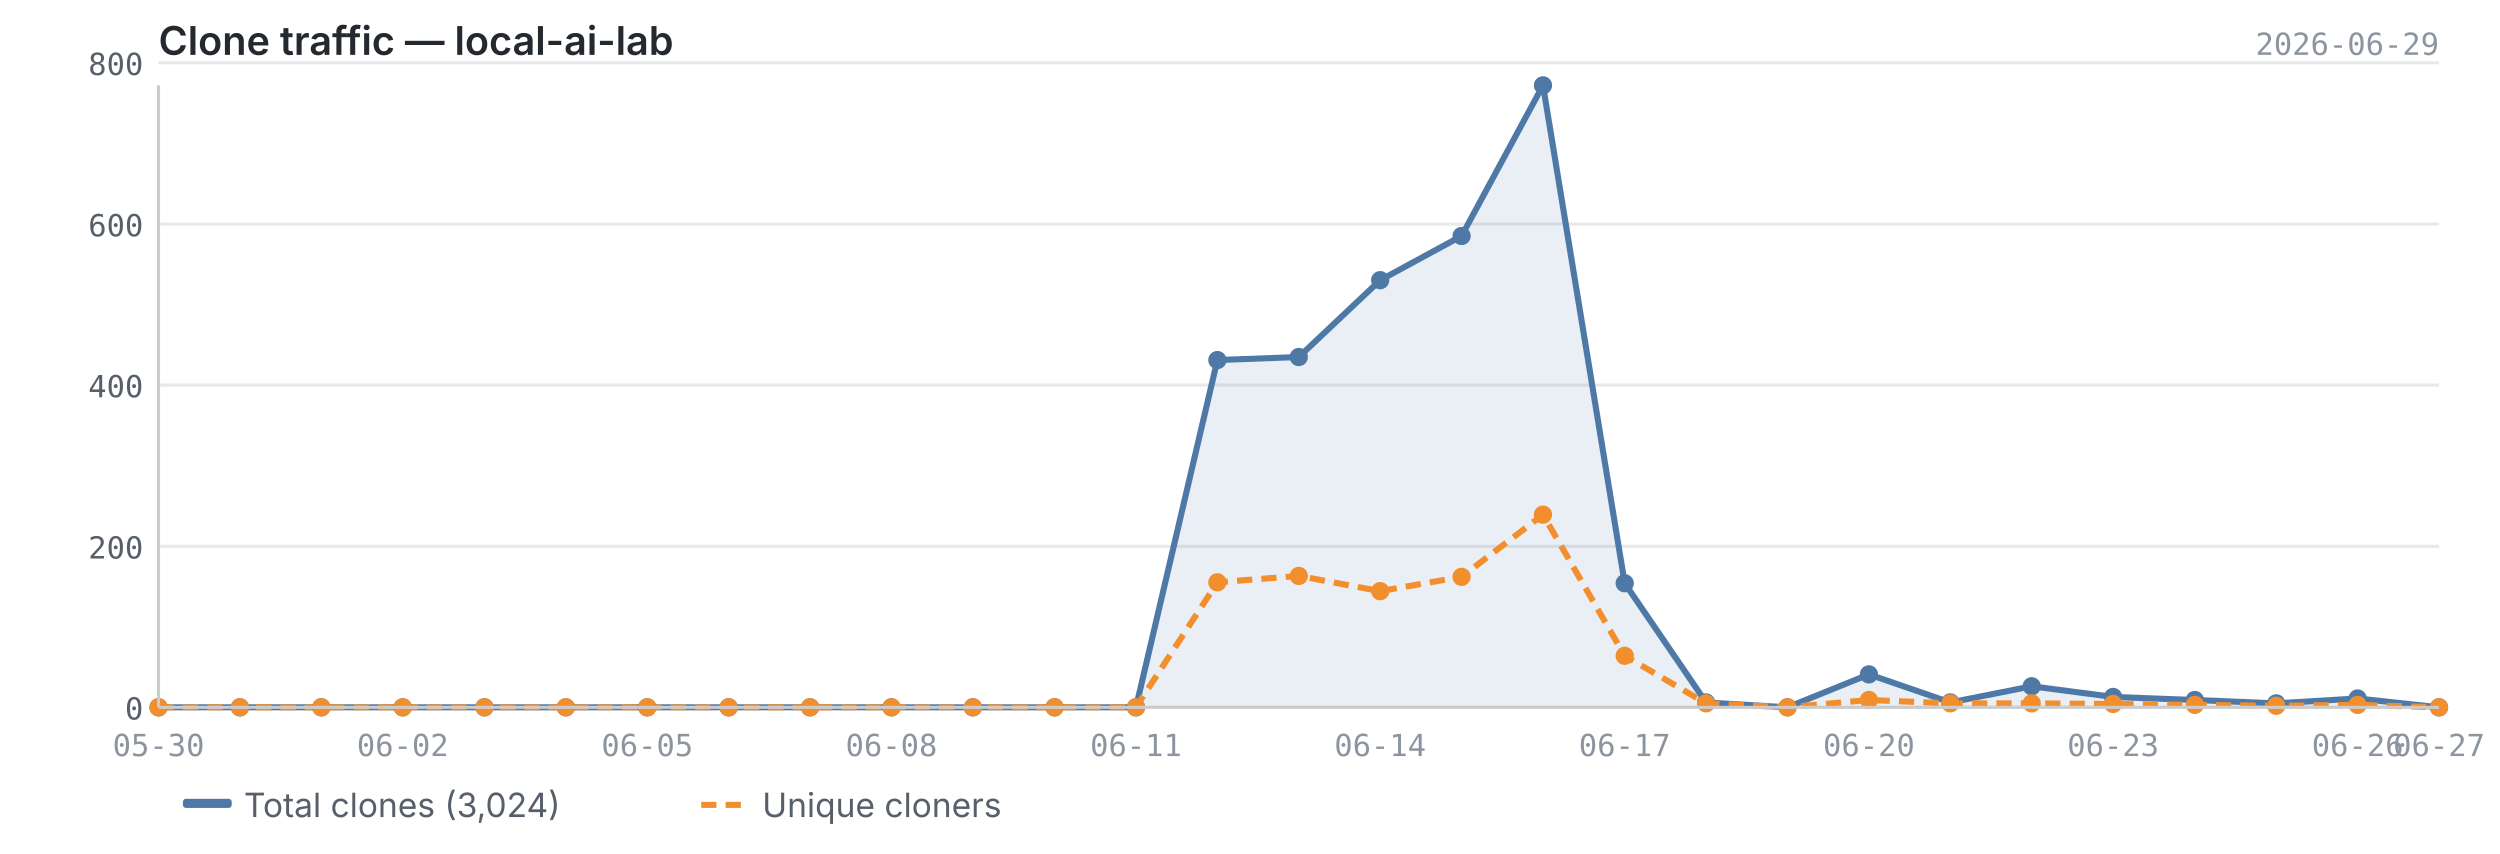
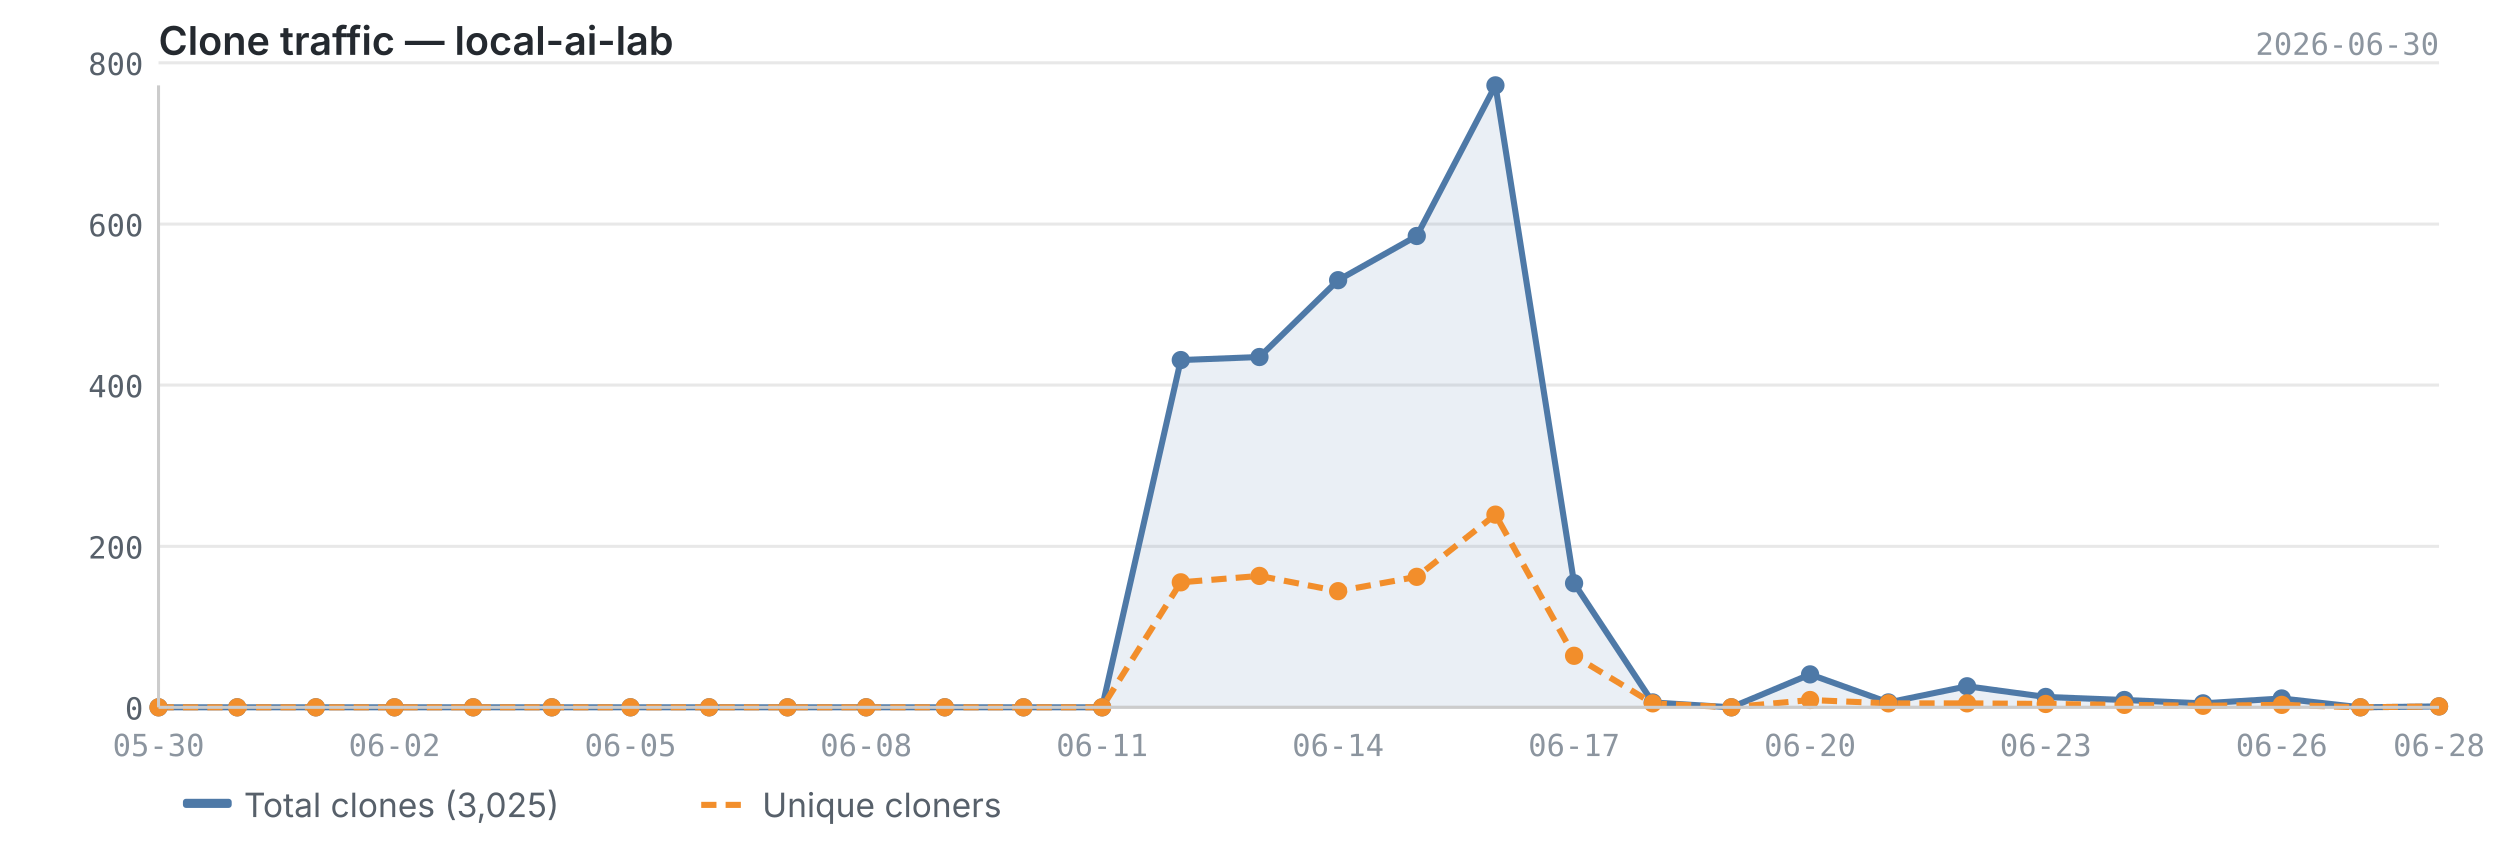
<svg xmlns="http://www.w3.org/2000/svg" viewBox="0 0 820 280" width="820" height="280">
  <text x="52" y="18" font-size="13" font-weight="600" fill="#24292f" font-family="-apple-system, BlinkMacSystemFont, 'Segoe UI', sans-serif">Clone traffic — local-ai-lab</text>
-   <text x="800" y="18" font-size="10" fill="#8c959f" font-family="ui-monospace, SFMono-Regular, 'SF Mono', Menlo, monospace" text-anchor="end">2026-06-29</text>
+   <text x="800" y="18" font-size="10" fill="#8c959f" font-family="ui-monospace, SFMono-Regular, 'SF Mono', Menlo, monospace" text-anchor="end">2026-06-30</text>
  <line x1="52" y1="232.0" x2="800" y2="232.0" stroke="#e8e8e8" stroke-width="1" />
  <line x1="52" y1="179.2" x2="800" y2="179.2" stroke="#e8e8e8" stroke-width="1" />
  <line x1="52" y1="126.3" x2="800" y2="126.3" stroke="#e8e8e8" stroke-width="1" />
  <line x1="52" y1="73.5" x2="800" y2="73.5" stroke="#e8e8e8" stroke-width="1" />
  <line x1="52" y1="20.6" x2="800" y2="20.6" stroke="#e8e8e8" stroke-width="1" />
-   <path d="M52.0,232.0 L52.0,232.0 L78.7,232.0 L105.4,232.0 L132.1,232.0 L158.9,232.0 L185.6,232.0 L212.3,232.0 L239.0,232.0 L265.7,232.0 L292.4,232.0 L319.1,232.0 L345.9,232.0 L372.6,232.0 L399.3,118.1 L426.0,117.1 L452.7,91.9 L479.4,77.4 L506.1,28.0 L532.9,191.3 L559.6,230.4 L586.3,232.0 L613.0,221.2 L639.7,230.4 L666.4,225.1 L693.1,228.6 L719.9,229.6 L746.6,230.7 L773.3,229.1 L800.0,232.0 L800.0,232.0 L52.0,232.0Z" fill="#4e79a7" opacity="0.12" />
-   <polyline points="52.0,232.0 78.7,232.0 105.4,232.0 132.1,232.0 158.9,232.0 185.6,232.0 212.3,232.0 239.0,232.0 265.7,232.0 292.4,232.0 319.1,232.0 345.9,232.0 372.6,232.0 399.3,118.1 426.0,117.1 452.7,91.9 479.4,77.4 506.1,28.0 532.9,191.3 559.6,230.4 586.3,232.0 613.0,221.2 639.7,230.4 666.4,225.1 693.1,228.6 719.9,229.6 746.6,230.7 773.3,229.1 800.0,232.0" fill="none" stroke="#4e79a7" stroke-width="2" stroke-linejoin="round" />
-   <polyline points="52.0,232.0 78.7,232.0 105.4,232.0 132.1,232.0 158.9,232.0 185.6,232.0 212.3,232.0 239.0,232.0 265.7,232.0 292.4,232.0 319.1,232.0 345.9,232.0 372.6,232.0 399.3,191.0 426.0,188.9 452.7,193.9 479.4,189.2 506.1,168.8 532.9,215.1 559.6,230.7 586.3,232.0 613.0,229.6 639.7,230.7 666.4,230.7 693.1,230.9 719.9,231.2 746.6,231.5 773.3,231.2 800.0,232.0" fill="none" stroke="#f28e2b" stroke-width="2" stroke-linejoin="round" stroke-dasharray="5,3" />
+   <path d="M52.0,232.0 L52.0,232.0 L77.8,232.0 L103.6,232.0 L129.4,232.0 L155.2,232.0 L181.0,232.0 L206.8,232.0 L232.6,232.0 L258.3,232.0 L284.1,232.0 L309.9,232.0 L335.7,232.0 L361.5,232.0 L387.3,118.1 L413.1,117.1 L438.9,91.9 L464.7,77.4 L490.5,28.0 L516.3,191.3 L542.1,230.4 L567.9,232.0 L593.7,221.2 L619.4,230.4 L645.2,225.1 L671.0,228.6 L696.8,229.6 L722.6,230.7 L748.4,229.1 L774.2,232.0 L800.0,231.7 L800.0,232.0 L52.0,232.0Z" fill="#4e79a7" opacity="0.12" />
+   <polyline points="52.0,232.0 77.8,232.0 103.6,232.0 129.4,232.0 155.2,232.0 181.0,232.0 206.8,232.0 232.6,232.0 258.3,232.0 284.1,232.0 309.9,232.0 335.7,232.0 361.5,232.0 387.3,118.1 413.1,117.1 438.9,91.9 464.7,77.4 490.5,28.0 516.3,191.3 542.1,230.4 567.9,232.0 593.7,221.2 619.4,230.4 645.2,225.1 671.0,228.6 696.8,229.6 722.6,230.7 748.4,229.1 774.2,232.0 800.0,231.7" fill="none" stroke="#4e79a7" stroke-width="2" stroke-linejoin="round" />
+   <polyline points="52.0,232.0 77.8,232.0 103.6,232.0 129.4,232.0 155.2,232.0 181.0,232.0 206.8,232.0 232.6,232.0 258.3,232.0 284.1,232.0 309.9,232.0 335.7,232.0 361.5,232.0 387.3,191.0 413.1,188.9 438.9,193.9 464.7,189.2 490.5,168.8 516.3,215.1 542.1,230.7 567.9,232.0 593.7,229.6 619.4,230.7 645.2,230.7 671.0,230.9 696.8,231.2 722.6,231.5 748.4,231.2 774.2,232.0 800.0,231.7" fill="none" stroke="#f28e2b" stroke-width="2" stroke-linejoin="round" stroke-dasharray="5,3" />
  <circle cx="52.0" cy="232.0" r="3" fill="#4e79a7" />
-   <circle cx="78.7" cy="232.0" r="3" fill="#4e79a7" />
-   <circle cx="105.4" cy="232.0" r="3" fill="#4e79a7" />
-   <circle cx="132.1" cy="232.0" r="3" fill="#4e79a7" />
-   <circle cx="158.9" cy="232.0" r="3" fill="#4e79a7" />
-   <circle cx="185.6" cy="232.0" r="3" fill="#4e79a7" />
-   <circle cx="212.3" cy="232.0" r="3" fill="#4e79a7" />
-   <circle cx="239.0" cy="232.0" r="3" fill="#4e79a7" />
-   <circle cx="265.7" cy="232.0" r="3" fill="#4e79a7" />
-   <circle cx="292.4" cy="232.0" r="3" fill="#4e79a7" />
-   <circle cx="319.1" cy="232.0" r="3" fill="#4e79a7" />
-   <circle cx="345.9" cy="232.0" r="3" fill="#4e79a7" />
-   <circle cx="372.6" cy="232.0" r="3" fill="#4e79a7" />
-   <circle cx="399.3" cy="118.1" r="3" fill="#4e79a7" />
-   <circle cx="426.0" cy="117.1" r="3" fill="#4e79a7" />
-   <circle cx="452.7" cy="91.9" r="3" fill="#4e79a7" />
-   <circle cx="479.4" cy="77.4" r="3" fill="#4e79a7" />
-   <circle cx="506.1" cy="28.0" r="3" fill="#4e79a7" />
-   <circle cx="532.9" cy="191.3" r="3" fill="#4e79a7" />
-   <circle cx="559.6" cy="230.4" r="3" fill="#4e79a7" />
-   <circle cx="586.3" cy="232.0" r="3" fill="#4e79a7" />
-   <circle cx="613.0" cy="221.2" r="3" fill="#4e79a7" />
-   <circle cx="639.7" cy="230.4" r="3" fill="#4e79a7" />
-   <circle cx="666.4" cy="225.1" r="3" fill="#4e79a7" />
-   <circle cx="693.1" cy="228.6" r="3" fill="#4e79a7" />
-   <circle cx="719.9" cy="229.6" r="3" fill="#4e79a7" />
-   <circle cx="746.6" cy="230.7" r="3" fill="#4e79a7" />
-   <circle cx="773.3" cy="229.1" r="3" fill="#4e79a7" />
-   <circle cx="800.0" cy="232.0" r="3" fill="#4e79a7" />
+   <circle cx="77.8" cy="232.0" r="3" fill="#4e79a7" />
+   <circle cx="103.6" cy="232.0" r="3" fill="#4e79a7" />
+   <circle cx="129.4" cy="232.0" r="3" fill="#4e79a7" />
+   <circle cx="155.2" cy="232.0" r="3" fill="#4e79a7" />
+   <circle cx="181.0" cy="232.0" r="3" fill="#4e79a7" />
+   <circle cx="206.8" cy="232.0" r="3" fill="#4e79a7" />
+   <circle cx="232.6" cy="232.0" r="3" fill="#4e79a7" />
+   <circle cx="258.3" cy="232.0" r="3" fill="#4e79a7" />
+   <circle cx="284.1" cy="232.0" r="3" fill="#4e79a7" />
+   <circle cx="309.9" cy="232.0" r="3" fill="#4e79a7" />
+   <circle cx="335.7" cy="232.0" r="3" fill="#4e79a7" />
+   <circle cx="361.5" cy="232.0" r="3" fill="#4e79a7" />
+   <circle cx="387.3" cy="118.1" r="3" fill="#4e79a7" />
+   <circle cx="413.1" cy="117.1" r="3" fill="#4e79a7" />
+   <circle cx="438.9" cy="91.9" r="3" fill="#4e79a7" />
+   <circle cx="464.7" cy="77.4" r="3" fill="#4e79a7" />
+   <circle cx="490.5" cy="28.0" r="3" fill="#4e79a7" />
+   <circle cx="516.3" cy="191.3" r="3" fill="#4e79a7" />
+   <circle cx="542.1" cy="230.4" r="3" fill="#4e79a7" />
+   <circle cx="567.9" cy="232.0" r="3" fill="#4e79a7" />
+   <circle cx="593.7" cy="221.2" r="3" fill="#4e79a7" />
+   <circle cx="619.4" cy="230.4" r="3" fill="#4e79a7" />
+   <circle cx="645.2" cy="225.1" r="3" fill="#4e79a7" />
+   <circle cx="671.0" cy="228.6" r="3" fill="#4e79a7" />
+   <circle cx="696.8" cy="229.6" r="3" fill="#4e79a7" />
+   <circle cx="722.6" cy="230.7" r="3" fill="#4e79a7" />
+   <circle cx="748.4" cy="229.1" r="3" fill="#4e79a7" />
+   <circle cx="774.2" cy="232.0" r="3" fill="#4e79a7" />
+   <circle cx="800.0" cy="231.7" r="3" fill="#4e79a7" />
  <circle cx="52.0" cy="232.0" r="3" fill="#f28e2b" />
-   <circle cx="78.7" cy="232.0" r="3" fill="#f28e2b" />
-   <circle cx="105.4" cy="232.0" r="3" fill="#f28e2b" />
-   <circle cx="132.1" cy="232.0" r="3" fill="#f28e2b" />
-   <circle cx="158.9" cy="232.0" r="3" fill="#f28e2b" />
-   <circle cx="185.6" cy="232.0" r="3" fill="#f28e2b" />
-   <circle cx="212.3" cy="232.0" r="3" fill="#f28e2b" />
-   <circle cx="239.0" cy="232.0" r="3" fill="#f28e2b" />
-   <circle cx="265.7" cy="232.0" r="3" fill="#f28e2b" />
-   <circle cx="292.4" cy="232.0" r="3" fill="#f28e2b" />
-   <circle cx="319.1" cy="232.0" r="3" fill="#f28e2b" />
-   <circle cx="345.9" cy="232.0" r="3" fill="#f28e2b" />
-   <circle cx="372.6" cy="232.0" r="3" fill="#f28e2b" />
-   <circle cx="399.3" cy="191.0" r="3" fill="#f28e2b" />
-   <circle cx="426.0" cy="188.9" r="3" fill="#f28e2b" />
-   <circle cx="452.7" cy="193.9" r="3" fill="#f28e2b" />
-   <circle cx="479.4" cy="189.2" r="3" fill="#f28e2b" />
-   <circle cx="506.1" cy="168.8" r="3" fill="#f28e2b" />
-   <circle cx="532.9" cy="215.1" r="3" fill="#f28e2b" />
-   <circle cx="559.6" cy="230.7" r="3" fill="#f28e2b" />
-   <circle cx="586.3" cy="232.0" r="3" fill="#f28e2b" />
-   <circle cx="613.0" cy="229.6" r="3" fill="#f28e2b" />
-   <circle cx="639.7" cy="230.7" r="3" fill="#f28e2b" />
-   <circle cx="666.4" cy="230.7" r="3" fill="#f28e2b" />
-   <circle cx="693.1" cy="230.9" r="3" fill="#f28e2b" />
-   <circle cx="719.9" cy="231.2" r="3" fill="#f28e2b" />
-   <circle cx="746.6" cy="231.5" r="3" fill="#f28e2b" />
-   <circle cx="773.3" cy="231.2" r="3" fill="#f28e2b" />
-   <circle cx="800.0" cy="232.0" r="3" fill="#f28e2b" />
+   <circle cx="77.8" cy="232.0" r="3" fill="#f28e2b" />
+   <circle cx="103.6" cy="232.0" r="3" fill="#f28e2b" />
+   <circle cx="129.4" cy="232.0" r="3" fill="#f28e2b" />
+   <circle cx="155.2" cy="232.0" r="3" fill="#f28e2b" />
+   <circle cx="181.0" cy="232.0" r="3" fill="#f28e2b" />
+   <circle cx="206.8" cy="232.0" r="3" fill="#f28e2b" />
+   <circle cx="232.6" cy="232.0" r="3" fill="#f28e2b" />
+   <circle cx="258.3" cy="232.0" r="3" fill="#f28e2b" />
+   <circle cx="284.1" cy="232.0" r="3" fill="#f28e2b" />
+   <circle cx="309.9" cy="232.0" r="3" fill="#f28e2b" />
+   <circle cx="335.7" cy="232.0" r="3" fill="#f28e2b" />
+   <circle cx="361.5" cy="232.0" r="3" fill="#f28e2b" />
+   <circle cx="387.3" cy="191.0" r="3" fill="#f28e2b" />
+   <circle cx="413.1" cy="188.9" r="3" fill="#f28e2b" />
+   <circle cx="438.9" cy="193.9" r="3" fill="#f28e2b" />
+   <circle cx="464.7" cy="189.2" r="3" fill="#f28e2b" />
+   <circle cx="490.5" cy="168.8" r="3" fill="#f28e2b" />
+   <circle cx="516.3" cy="215.1" r="3" fill="#f28e2b" />
+   <circle cx="542.1" cy="230.7" r="3" fill="#f28e2b" />
+   <circle cx="567.9" cy="232.0" r="3" fill="#f28e2b" />
+   <circle cx="593.7" cy="229.6" r="3" fill="#f28e2b" />
+   <circle cx="619.4" cy="230.7" r="3" fill="#f28e2b" />
+   <circle cx="645.2" cy="230.7" r="3" fill="#f28e2b" />
+   <circle cx="671.0" cy="230.9" r="3" fill="#f28e2b" />
+   <circle cx="696.8" cy="231.2" r="3" fill="#f28e2b" />
+   <circle cx="722.6" cy="231.5" r="3" fill="#f28e2b" />
+   <circle cx="748.4" cy="231.2" r="3" fill="#f28e2b" />
+   <circle cx="774.2" cy="232.0" r="3" fill="#f28e2b" />
+   <circle cx="800.0" cy="231.7" r="3" fill="#f28e2b" />
  <line x1="52" y1="28" x2="52" y2="232" stroke="#cccccc" stroke-width="1" />
  <line x1="52" y1="232" x2="800" y2="232" stroke="#cccccc" stroke-width="1" />
  <text x="47" y="236.0" text-anchor="end" font-size="10" fill="#57606a" font-family="ui-monospace, SFMono-Regular, 'SF Mono', Menlo, monospace">0</text>
  <text x="47" y="183.2" text-anchor="end" font-size="10" fill="#57606a" font-family="ui-monospace, SFMono-Regular, 'SF Mono', Menlo, monospace">200</text>
  <text x="47" y="130.3" text-anchor="end" font-size="10" fill="#57606a" font-family="ui-monospace, SFMono-Regular, 'SF Mono', Menlo, monospace">400</text>
  <text x="47" y="77.5" text-anchor="end" font-size="10" fill="#57606a" font-family="ui-monospace, SFMono-Regular, 'SF Mono', Menlo, monospace">600</text>
  <text x="47" y="24.6" text-anchor="end" font-size="10" fill="#57606a" font-family="ui-monospace, SFMono-Regular, 'SF Mono', Menlo, monospace">800</text>
  <text x="52.0" y="248" text-anchor="middle" font-size="10" fill="#8c959f" font-family="ui-monospace, SFMono-Regular, 'SF Mono', Menlo, monospace">05-30</text>
-   <text x="132.1" y="248" text-anchor="middle" font-size="10" fill="#8c959f" font-family="ui-monospace, SFMono-Regular, 'SF Mono', Menlo, monospace">06-02</text>
-   <text x="212.3" y="248" text-anchor="middle" font-size="10" fill="#8c959f" font-family="ui-monospace, SFMono-Regular, 'SF Mono', Menlo, monospace">06-05</text>
-   <text x="292.4" y="248" text-anchor="middle" font-size="10" fill="#8c959f" font-family="ui-monospace, SFMono-Regular, 'SF Mono', Menlo, monospace">06-08</text>
-   <text x="372.6" y="248" text-anchor="middle" font-size="10" fill="#8c959f" font-family="ui-monospace, SFMono-Regular, 'SF Mono', Menlo, monospace">06-11</text>
-   <text x="452.7" y="248" text-anchor="middle" font-size="10" fill="#8c959f" font-family="ui-monospace, SFMono-Regular, 'SF Mono', Menlo, monospace">06-14</text>
-   <text x="532.9" y="248" text-anchor="middle" font-size="10" fill="#8c959f" font-family="ui-monospace, SFMono-Regular, 'SF Mono', Menlo, monospace">06-17</text>
-   <text x="613.0" y="248" text-anchor="middle" font-size="10" fill="#8c959f" font-family="ui-monospace, SFMono-Regular, 'SF Mono', Menlo, monospace">06-20</text>
-   <text x="693.1" y="248" text-anchor="middle" font-size="10" fill="#8c959f" font-family="ui-monospace, SFMono-Regular, 'SF Mono', Menlo, monospace">06-23</text>
-   <text x="773.3" y="248" text-anchor="middle" font-size="10" fill="#8c959f" font-family="ui-monospace, SFMono-Regular, 'SF Mono', Menlo, monospace">06-26</text>
-   <text x="800.0" y="248" text-anchor="middle" font-size="10" fill="#8c959f" font-family="ui-monospace, SFMono-Regular, 'SF Mono', Menlo, monospace">06-27</text>
+   <text x="129.4" y="248" text-anchor="middle" font-size="10" fill="#8c959f" font-family="ui-monospace, SFMono-Regular, 'SF Mono', Menlo, monospace">06-02</text>
+   <text x="206.8" y="248" text-anchor="middle" font-size="10" fill="#8c959f" font-family="ui-monospace, SFMono-Regular, 'SF Mono', Menlo, monospace">06-05</text>
+   <text x="284.1" y="248" text-anchor="middle" font-size="10" fill="#8c959f" font-family="ui-monospace, SFMono-Regular, 'SF Mono', Menlo, monospace">06-08</text>
+   <text x="361.5" y="248" text-anchor="middle" font-size="10" fill="#8c959f" font-family="ui-monospace, SFMono-Regular, 'SF Mono', Menlo, monospace">06-11</text>
+   <text x="438.9" y="248" text-anchor="middle" font-size="10" fill="#8c959f" font-family="ui-monospace, SFMono-Regular, 'SF Mono', Menlo, monospace">06-14</text>
+   <text x="516.3" y="248" text-anchor="middle" font-size="10" fill="#8c959f" font-family="ui-monospace, SFMono-Regular, 'SF Mono', Menlo, monospace">06-17</text>
+   <text x="593.7" y="248" text-anchor="middle" font-size="10" fill="#8c959f" font-family="ui-monospace, SFMono-Regular, 'SF Mono', Menlo, monospace">06-20</text>
+   <text x="671.0" y="248" text-anchor="middle" font-size="10" fill="#8c959f" font-family="ui-monospace, SFMono-Regular, 'SF Mono', Menlo, monospace">06-23</text>
+   <text x="748.4" y="248" text-anchor="middle" font-size="10" fill="#8c959f" font-family="ui-monospace, SFMono-Regular, 'SF Mono', Menlo, monospace">06-26</text>
+   <text x="800.0" y="248" text-anchor="middle" font-size="10" fill="#8c959f" font-family="ui-monospace, SFMono-Regular, 'SF Mono', Menlo, monospace">06-28</text>
  <rect x="60" y="262" width="16" height="3" fill="#4e79a7" rx="1" />
-   <text x="80" y="268" font-size="11" fill="#57606a" font-family="-apple-system, BlinkMacSystemFont, 'Segoe UI', sans-serif">Total clones (3,024)</text>
+   <text x="80" y="268" font-size="11" fill="#57606a" font-family="-apple-system, BlinkMacSystemFont, 'Segoe UI', sans-serif">Total clones (3,025)</text>
  <line x1="230" y1="264" x2="246" y2="264" stroke="#f28e2b" stroke-width="2" stroke-dasharray="5,3" />
  <text x="250" y="268" font-size="11" fill="#57606a" font-family="-apple-system, BlinkMacSystemFont, 'Segoe UI', sans-serif">Unique cloners</text>
</svg>
